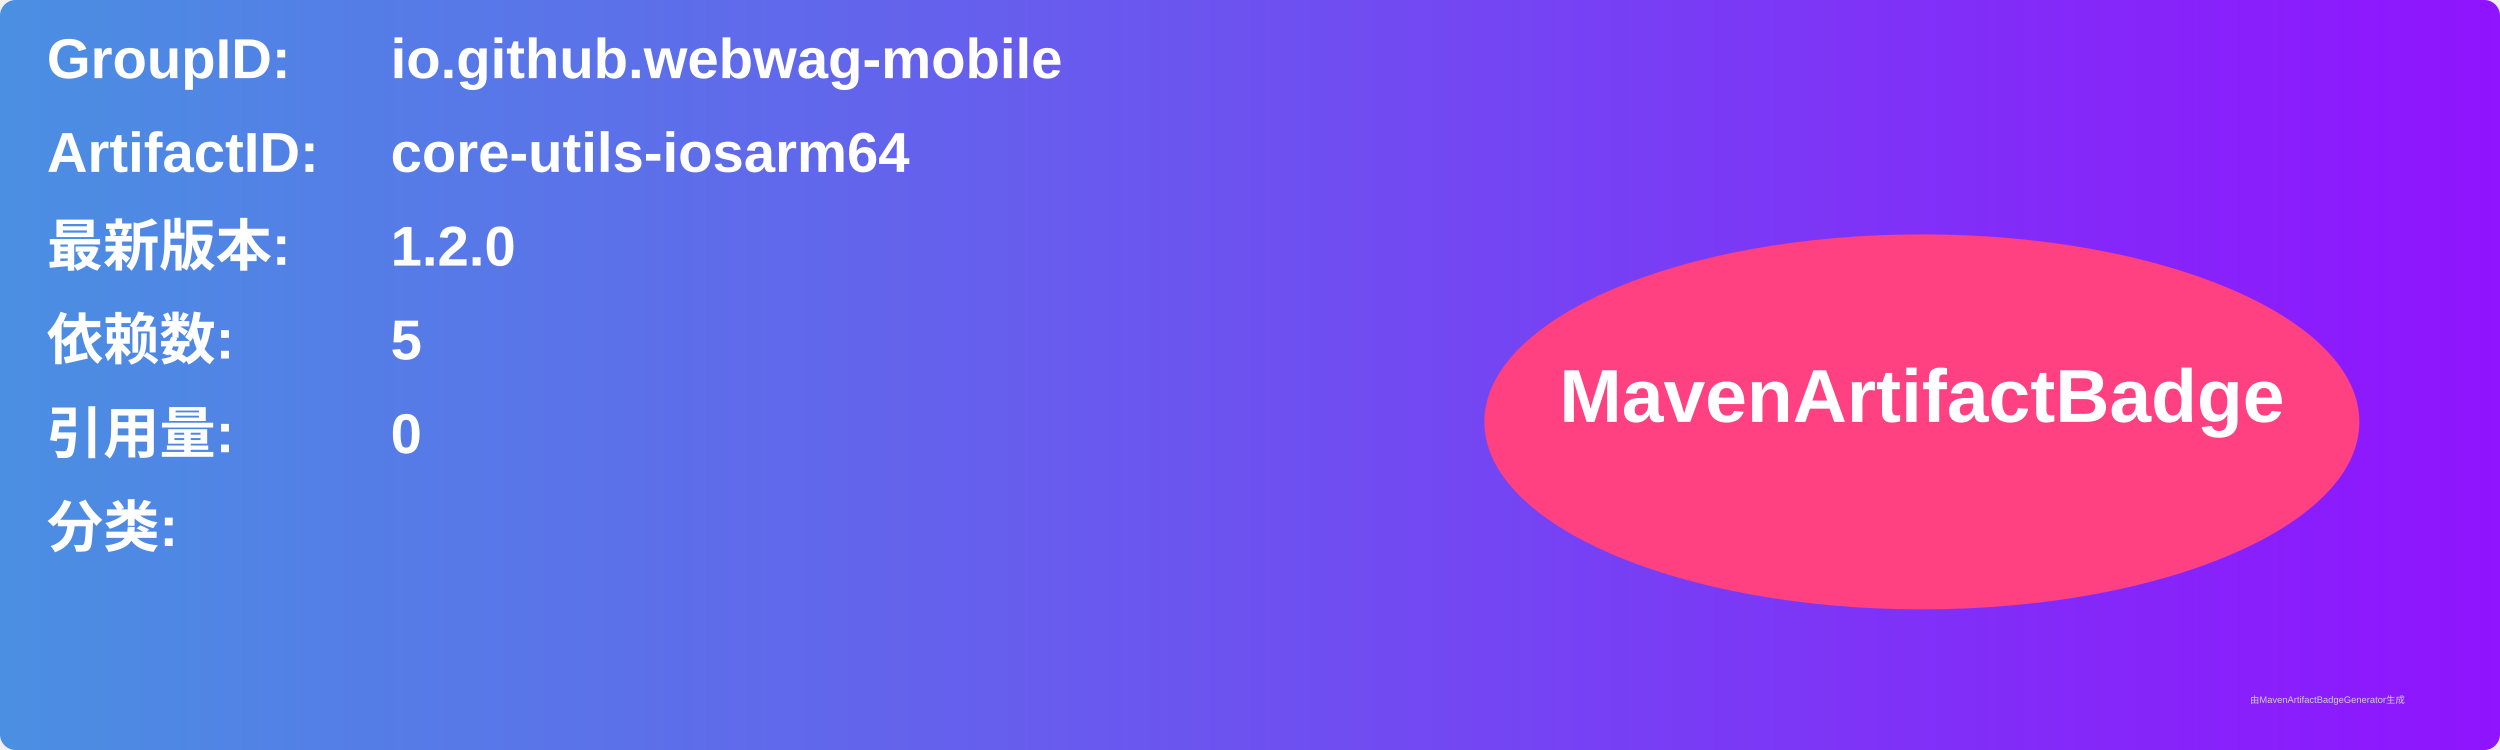
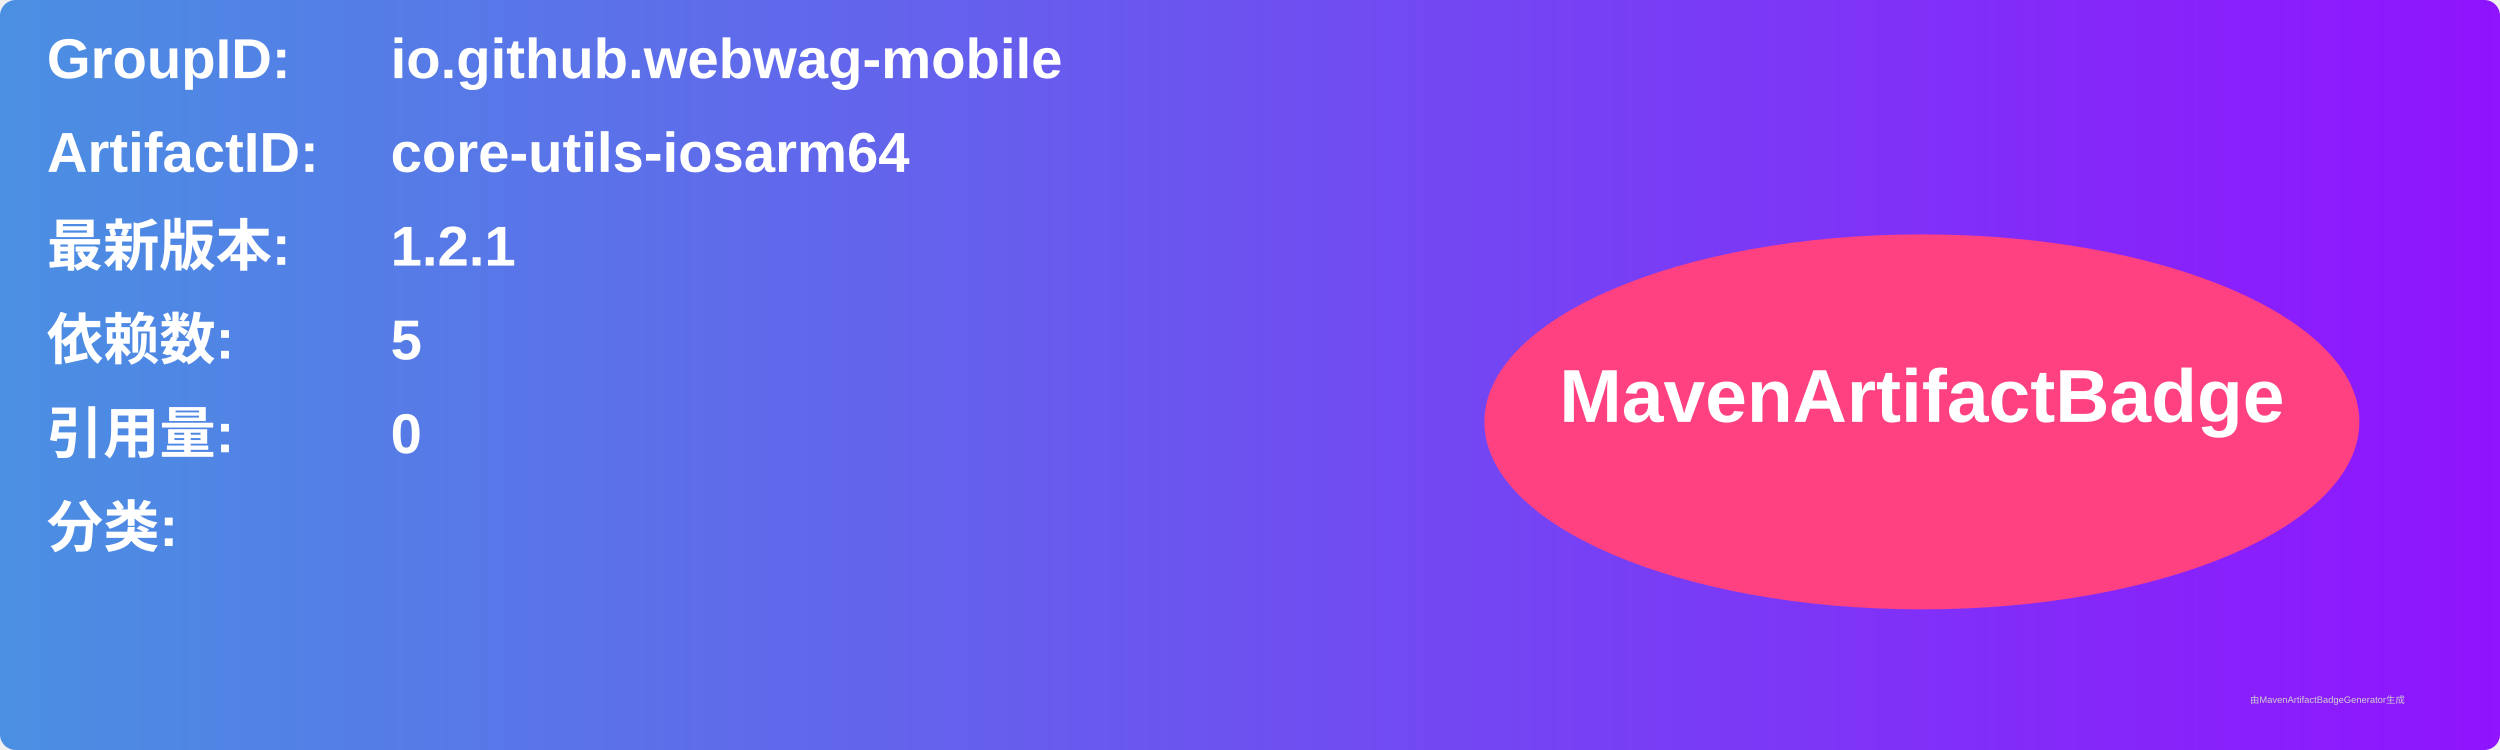
<svg xmlns="http://www.w3.org/2000/svg" width="800" height="240" viewBox="0 0 800 240">
  <linearGradient id="grad" x1="0%" y1="0%" x2="100%" y2="0%">
    <stop offset="0%" stop-color="#4a90e2" />
    <stop offset="100%" stop-color="#9013fe" />
  </linearGradient>
  <rect width="100%" height="100%" rx="5" ry="5" fill="url(#grad)" />
  <g transform="translate(15, 15)">
    <text x="0" y="10" font-family="Arial" font-size="18" fill="white" font-weight="bold" width="260">GroupID:</text>
    <text x="110" y="10" font-family="Arial" font-size="18" fill="white" font-weight="bold" width="460">io.github.webwag-mobile</text>
    <text x="0" y="40" font-family="Arial" font-size="18" fill="white" font-weight="bold" width="260">ArtifactID:</text>
    <text x="110" y="40" font-family="Arial" font-size="18" fill="white" font-weight="bold" width="460">core-utils-iosarm64</text>
    <text x="0" y="70" font-family="Arial" font-size="18" fill="white" font-weight="bold">最新版本:</text>
    <text x="110" y="70" font-family="Arial" font-size="18" fill="white" font-weight="bold">
-       <tspan font-weight="bold">1.2.0</tspan>
+       <tspan font-weight="bold">1.2.1</tspan>
    </text>
    <text x="0" y="100" font-family="Arial" font-size="18" fill="white" font-weight="bold">依赖数: </text>
    <text x="110" y="100" font-family="Arial" font-size="18" fill="white">
      <tspan font-weight="bold">5</tspan>
    </text>
    <text x="0" y="130" font-family="Arial" font-size="18" fill="white" font-weight="bold">引用量: </text>
    <text x="110" y="130" font-family="Arial" font-size="18" fill="white">
      <tspan font-weight="bold">0</tspan>
    </text>
    <text x="0" y="160" font-family="Arial" font-size="18" fill="white" font-weight="bold">分类:</text>
    <text x="10" y="190" font-family="Arial" font-size="10" fill="white">
      <tspan font-weight="bold" />
    </text>
    <ellipse cx="600" cy="120" rx="140" ry="60" fill="#ff4081" />
    <text x="600" y="120" text-anchor="middle" font-family="Arial" font-size="24" fill="white" font-weight="bold">MavenArtifactBadge</text>
  </g>
  <text x="720" y="225" font-family="Arial" font-size="3" fill="#d0d0d0">由MavenArtifactBadgeGenerator生成</text>
</svg>
